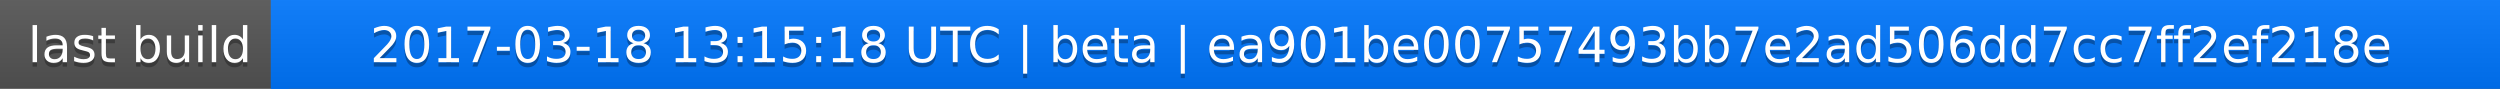
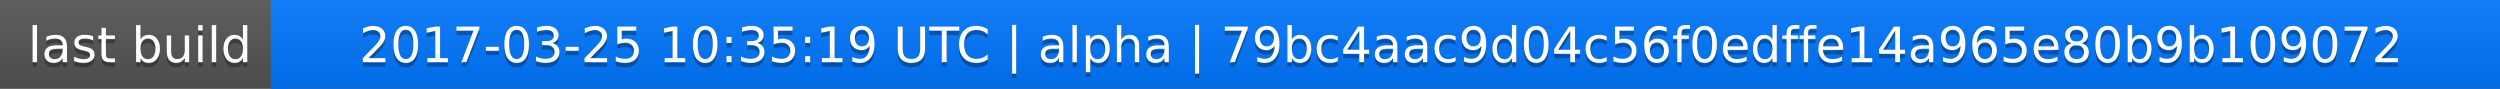
<svg xmlns="http://www.w3.org/2000/svg" width="563" height="20">
  <linearGradient id="a" x2="0" y2="100%">
    <stop offset="0" stop-color="#bbb" stop-opacity=".1" />
    <stop offset="1" stop-opacity=".1" />
  </linearGradient>
  <rect rx="0" width="563" height="20" fill="#555" />
  <rect rx="0" x="61" width="502" height="20" fill="#07f" />
  <path fill="#07f" d="M61 0h4v20h-4z" />
  <rect rx="0" width="563" height="20" fill="url(#a)" />
  <g fill="#fff" text-anchor="middle" font-family="DejaVu Sans,Verdana,Geneva,sans-serif" font-size="11">
    <text x="31.5" y="15" fill="#010101" fill-opacity=".3">last build</text>
    <text x="31.5" y="14">last build</text>
-     <text x="311" y="15" fill="#010101" fill-opacity=".3">2017-03-18 13:15:18 UTC | beta | ea901be00757493bb7e2ad506dd7cc7ff2ef218e</text>
-     <text x="311" y="14">2017-03-18 13:15:18 UTC | beta | ea901be00757493bb7e2ad506dd7cc7ff2ef218e</text>
+     <text x="311" y="15" fill="#010101" fill-opacity=".3">2017-03-25 10:35:19 UTC | alpha | 79bc4aac9d04c56f0edffe14a965e80b9b109072</text>
+     <text x="311" y="14">2017-03-25 10:35:19 UTC | alpha | 79bc4aac9d04c56f0edffe14a965e80b9b109072</text>
  </g>
</svg>
